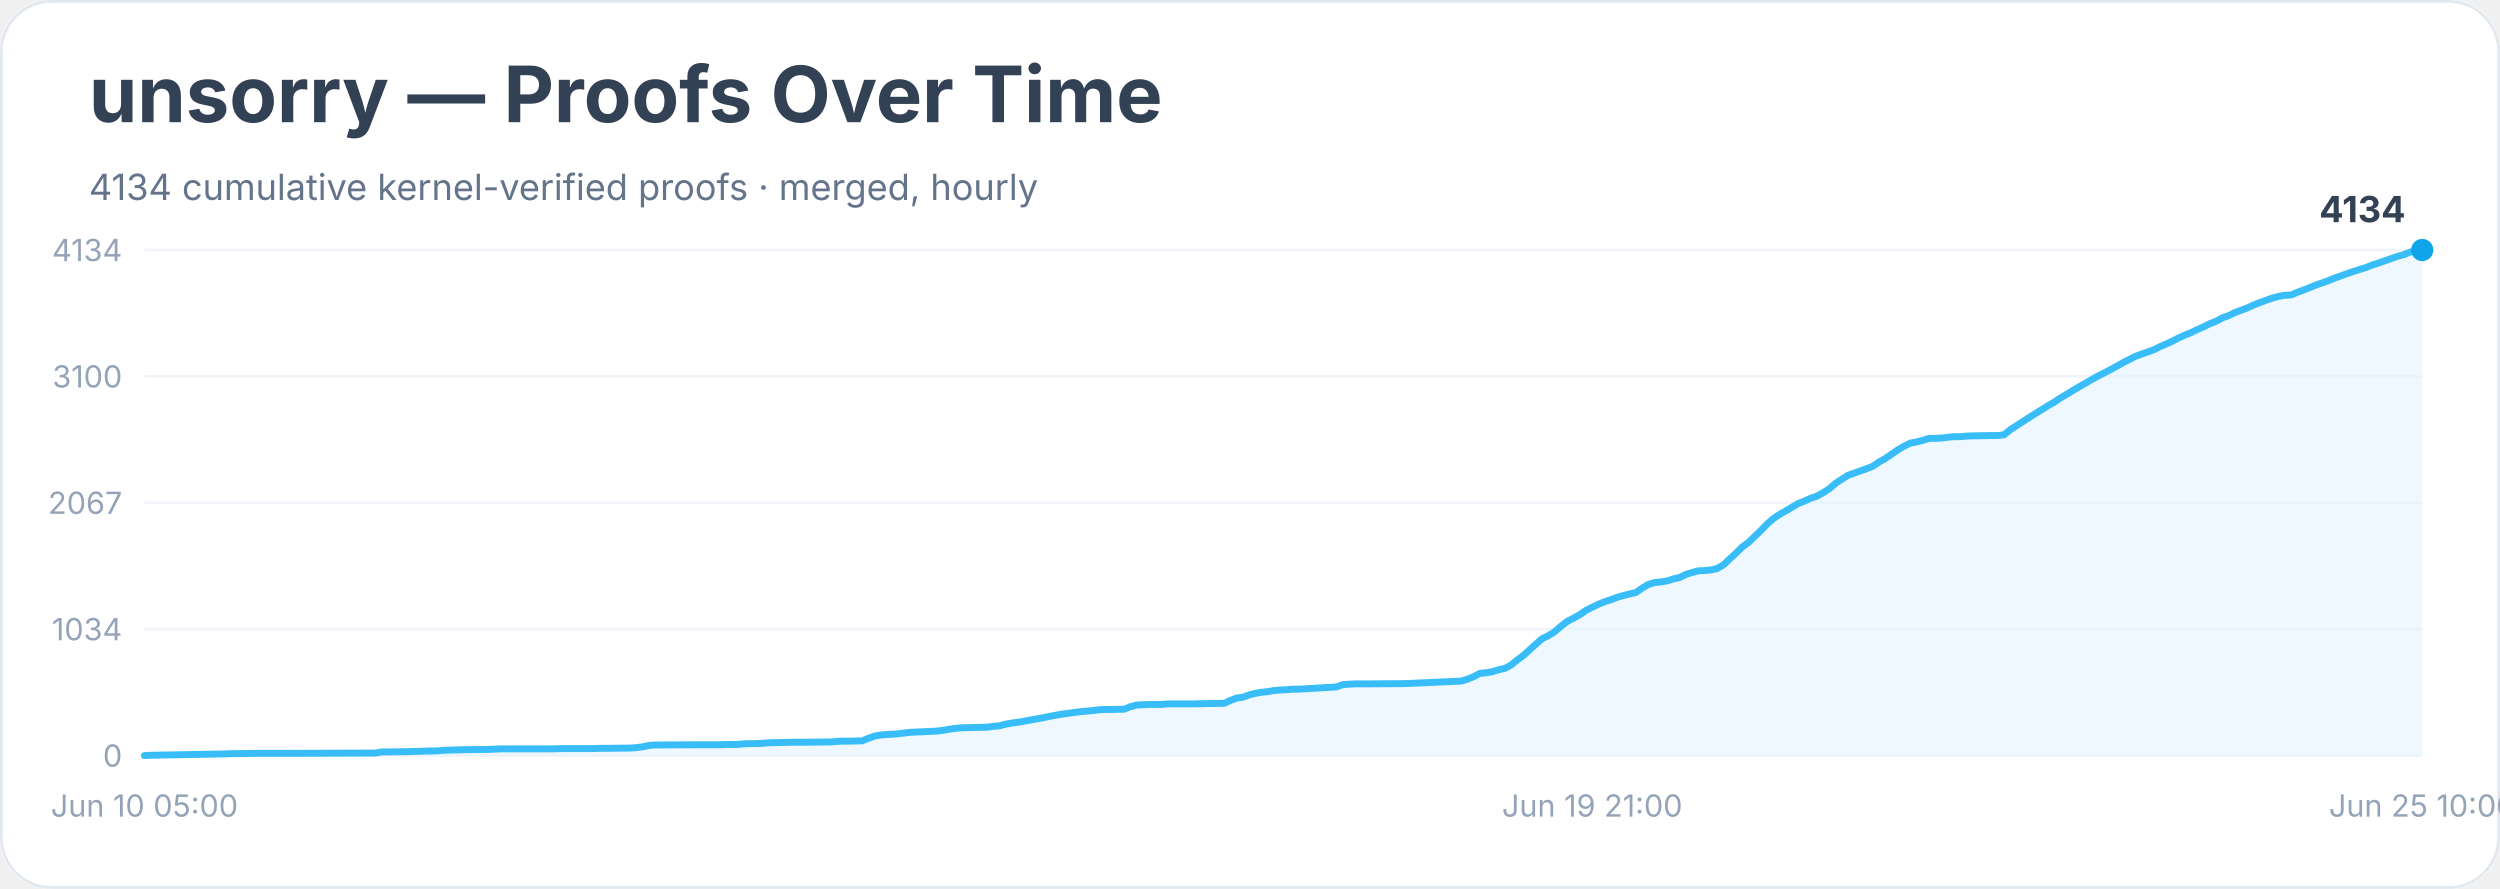
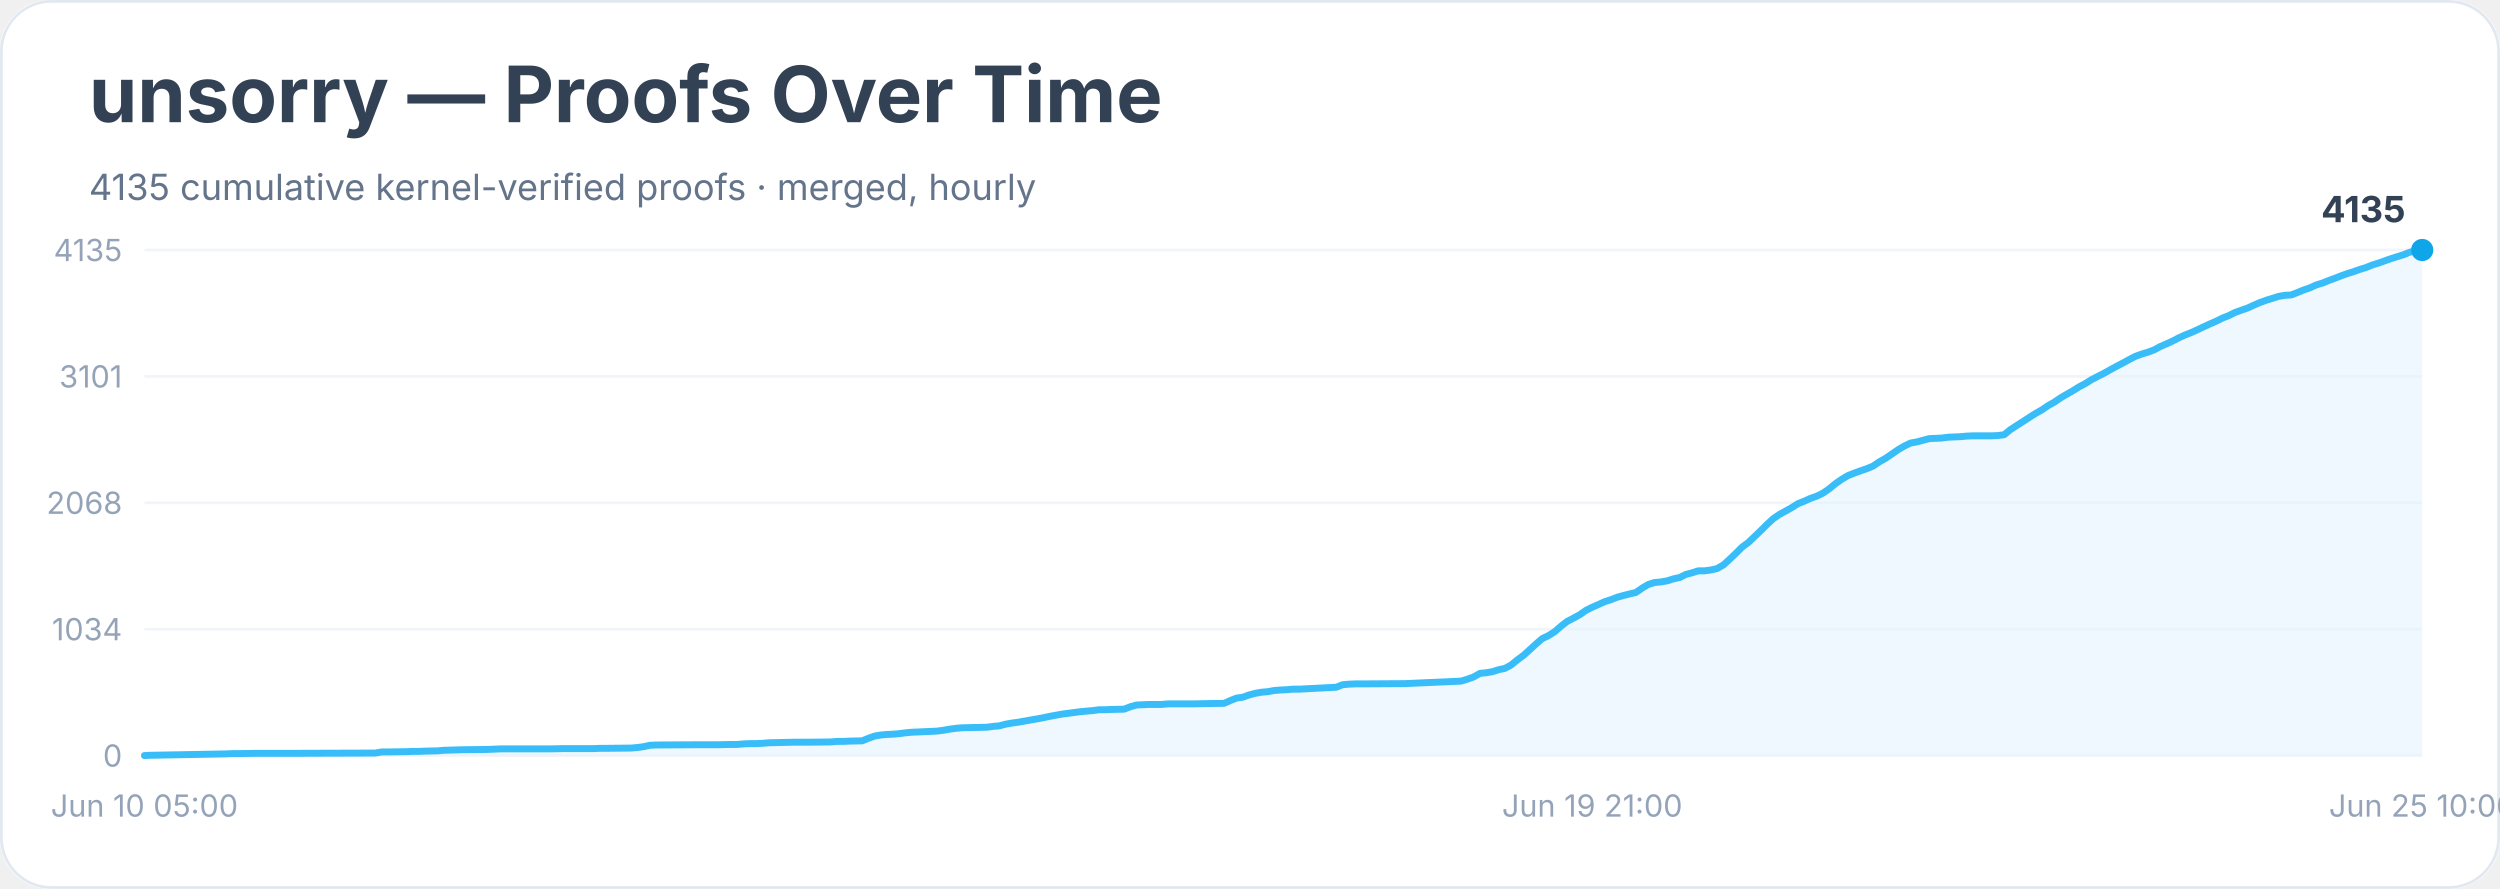
<svg xmlns="http://www.w3.org/2000/svg" width="900" height="320" viewBox="0 0 900 320" role="img" aria-labelledby="title desc">
  <rect width="900" height="100%" rx="18" fill="#ffffff" />
  <rect x="0.5" y="0.5" width="899" height="319" rx="18" fill="none" stroke="#e2e8f0" />
  <text x="32" y="44" font-family="Inter, system-ui, sans-serif" font-size="28" font-weight="700" fill="#334155">unsorry — Proofs Over Time</text>
-   <text x="32" y="72" font-family="Inter, system-ui, sans-serif" font-size="13" fill="#64748b">4134 cumulative kernel-verified proofs · merged, hourly</text>
+   <text x="32" y="72" font-family="Inter, system-ui, sans-serif" font-size="13" fill="#64748b">4135 cumulative kernel-verified proofs · merged, hourly</text>
  <line x1="52" y1="272.0" x2="872" y2="272.0" stroke="#f1f5f9" />
  <text x="44" y="276.0" text-anchor="end" font-family="Inter, system-ui, sans-serif" font-size="11" fill="#94a3b8">0</text>
  <line x1="52" y1="226.5" x2="872" y2="226.5" stroke="#f1f5f9" />
  <text x="44" y="230.5" text-anchor="end" font-family="Inter, system-ui, sans-serif" font-size="11" fill="#94a3b8">1034</text>
  <line x1="52" y1="181.0" x2="872" y2="181.0" stroke="#f1f5f9" />
-   <text x="44" y="185.0" text-anchor="end" font-family="Inter, system-ui, sans-serif" font-size="11" fill="#94a3b8">2067</text>
+   <text x="44" y="185.0" text-anchor="end" font-family="Inter, system-ui, sans-serif" font-size="11" fill="#94a3b8">2068</text>
  <line x1="52" y1="135.5" x2="872" y2="135.5" stroke="#f1f5f9" />
-   <text x="44" y="139.5" text-anchor="end" font-family="Inter, system-ui, sans-serif" font-size="11" fill="#94a3b8">3100</text>
+   <text x="44" y="139.5" text-anchor="end" font-family="Inter, system-ui, sans-serif" font-size="11" fill="#94a3b8">3101</text>
  <line x1="52" y1="90.0" x2="872" y2="90.0" stroke="#f1f5f9" />
-   <text x="44" y="94.0" text-anchor="end" font-family="Inter, system-ui, sans-serif" font-size="11" fill="#94a3b8">4134</text>
-   <polygon points="52.0,272.0 52.0,272.0 54.2,271.9 81.2,271.4 83.5,271.3 85.7,271.3 92.4,271.2 105.9,271.2 135.1,271.1 137.4,270.7 139.6,270.7 146.4,270.6 148.6,270.5 150.8,270.5 153.1,270.4 157.6,270.3 159.8,270.1 166.6,269.9 175.6,269.8 177.8,269.7 180.1,269.6 198.0,269.6 202.5,269.5 213.8,269.5 216.0,269.4 218.2,269.4 227.2,269.3 229.5,269.1 231.7,268.8 234.0,268.3 236.2,268.2 251.9,268.1 258.7,268.1 263.2,268.0 265.4,268.0 267.7,267.8 269.9,267.7 272.2,267.7 274.4,267.6 276.7,267.4 285.6,267.2 290.1,267.2 299.1,267.1 301.4,266.9 303.6,266.8 305.9,266.8 310.4,266.7 312.6,265.8 314.8,265.0 317.1,264.6 319.3,264.4 321.6,264.3 323.8,264.1 326.1,263.8 328.3,263.6 330.6,263.5 332.8,263.4 337.3,263.2 339.6,262.9 341.8,262.5 344.1,262.2 346.3,262.0 350.8,261.9 355.3,261.8 357.5,261.5 359.8,261.3 362.0,260.7 364.3,260.3 366.5,260.0 368.8,259.6 371.0,259.2 373.3,258.8 375.5,258.4 377.8,257.9 380.0,257.5 382.2,257.1 384.5,256.8 386.7,256.5 389.0,256.2 391.2,256.0 393.5,255.8 395.7,255.5 398.0,255.4 400.2,255.4 404.7,255.3 407.0,254.4 409.2,253.8 411.5,253.7 413.7,253.6 418.2,253.6 420.4,253.4 429.4,253.4 433.9,253.3 440.7,253.2 442.9,252.2 445.2,251.3 447.4,251.0 449.6,250.2 451.9,249.6 454.1,249.2 456.4,249.0 458.6,248.6 460.9,248.4 463.1,248.3 465.4,248.1 467.6,248.1 481.1,247.3 483.3,246.5 485.6,246.3 487.8,246.2 490.1,246.2 505.8,246.1 526.0,245.2 528.3,244.5 530.5,243.6 532.8,242.4 535.0,242.2 537.3,241.8 539.5,241.1 541.8,240.6 544.0,239.4 546.2,237.6 548.5,235.9 550.7,233.9 553.0,231.8 555.2,229.9 557.5,228.8 559.7,227.4 562.0,225.4 564.2,223.7 566.5,222.5 568.7,221.3 571.0,219.7 573.2,218.6 575.5,217.5 577.7,216.6 579.9,215.9 582.2,215.0 584.4,214.4 586.7,213.8 588.9,213.3 591.2,211.7 593.4,210.4 595.7,209.7 597.9,209.5 600.2,209.1 602.4,208.4 604.7,207.9 606.9,206.8 609.2,206.1 611.4,205.5 613.6,205.4 615.9,205.2 618.1,204.7 620.4,203.4 622.6,201.3 624.9,199.2 627.1,197.0 629.4,195.3 631.6,193.2 633.9,191.0 636.1,188.7 638.4,186.7 640.6,185.2 642.8,184.0 645.1,182.6 647.3,181.3 649.6,180.4 651.8,179.4 654.1,178.6 656.3,177.4 658.6,175.9 660.8,174.0 663.1,172.5 665.3,171.1 667.6,170.3 669.8,169.5 672.1,168.7 674.3,167.8 676.5,166.3 678.8,165.0 681.0,163.5 683.3,161.9 685.5,160.6 687.8,159.5 690.0,159.1 692.3,158.5 694.5,157.8 696.8,157.8 699.0,157.7 701.3,157.4 703.5,157.2 705.8,157.2 708.0,157.0 710.2,156.9 717.0,156.8 719.2,156.8 721.5,156.5 723.7,154.7 726.0,153.2 728.2,151.8 730.5,150.3 732.7,148.9 735.0,147.5 737.2,146.1 739.5,144.8 741.7,143.3 743.9,142.0 746.2,140.6 748.4,139.3 750.7,138.0 752.9,136.7 755.2,135.4 757.4,134.3 759.7,133.1 761.9,131.9 764.2,130.6 766.4,129.5 768.7,128.3 770.9,127.5 773.2,126.7 775.4,125.9 777.6,124.8 779.9,123.8 782.1,122.8 784.4,121.6 786.6,120.6 788.9,119.7 791.1,118.6 793.4,117.6 795.6,116.5 797.9,115.6 800.1,114.4 802.4,113.6 804.6,112.5 806.8,111.7 809.1,110.8 811.3,109.8 813.6,108.9 815.8,108.1 818.1,107.3 820.3,106.7 822.6,106.3 824.8,106.2 827.1,105.2 829.3,104.4 831.6,103.5 833.8,102.6 836.1,101.8 838.3,101.0 840.5,100.1 842.8,99.3 845.0,98.5 847.3,97.7 849.5,97.0 851.8,96.3 854.0,95.4 856.3,94.7 858.5,93.9 860.8,93.1 863.0,92.3 865.3,91.7 867.5,90.8 869.8,90.2 872.0,90.0 872.0,272.0" fill="#e0f2fe" opacity="0.55" />
-   <polyline points="52.0,272.0 54.2,271.9 81.2,271.4 83.5,271.3 85.7,271.3 92.4,271.2 105.9,271.2 135.1,271.1 137.4,270.7 139.6,270.7 146.4,270.6 148.6,270.5 150.8,270.5 153.1,270.4 157.6,270.3 159.8,270.1 166.6,269.9 175.6,269.8 177.8,269.7 180.1,269.6 198.0,269.6 202.5,269.5 213.8,269.5 216.0,269.4 218.2,269.4 227.2,269.3 229.5,269.1 231.7,268.8 234.0,268.3 236.2,268.2 251.9,268.1 258.7,268.1 263.2,268.0 265.4,268.0 267.7,267.8 269.9,267.7 272.2,267.7 274.4,267.6 276.7,267.4 285.6,267.2 290.1,267.2 299.1,267.1 301.4,266.9 303.6,266.8 305.9,266.8 310.4,266.7 312.6,265.8 314.8,265.0 317.1,264.6 319.3,264.4 321.6,264.3 323.8,264.1 326.1,263.8 328.3,263.6 330.6,263.5 332.8,263.4 337.3,263.2 339.6,262.9 341.8,262.5 344.1,262.2 346.3,262.0 350.8,261.9 355.3,261.8 357.5,261.5 359.8,261.3 362.0,260.7 364.3,260.3 366.5,260.0 368.8,259.6 371.0,259.2 373.3,258.8 375.5,258.4 377.8,257.9 380.0,257.5 382.2,257.1 384.5,256.8 386.7,256.5 389.0,256.2 391.2,256.0 393.5,255.8 395.7,255.5 398.0,255.4 400.2,255.4 404.7,255.3 407.0,254.4 409.2,253.8 411.5,253.7 413.7,253.6 418.2,253.6 420.4,253.4 429.4,253.4 433.9,253.3 440.7,253.2 442.9,252.2 445.2,251.3 447.4,251.0 449.6,250.2 451.9,249.6 454.1,249.2 456.4,249.0 458.6,248.6 460.9,248.4 463.1,248.3 465.4,248.1 467.6,248.1 481.1,247.3 483.3,246.5 485.6,246.3 487.8,246.2 490.1,246.2 505.8,246.1 526.0,245.2 528.3,244.5 530.5,243.6 532.8,242.4 535.0,242.2 537.3,241.8 539.5,241.1 541.8,240.6 544.0,239.4 546.2,237.6 548.5,235.9 550.7,233.9 553.0,231.8 555.2,229.9 557.5,228.8 559.7,227.4 562.0,225.4 564.2,223.7 566.5,222.5 568.7,221.3 571.0,219.7 573.2,218.6 575.5,217.5 577.7,216.6 579.9,215.9 582.2,215.0 584.4,214.4 586.7,213.8 588.9,213.3 591.2,211.7 593.4,210.4 595.7,209.7 597.9,209.5 600.2,209.1 602.4,208.4 604.7,207.9 606.9,206.8 609.2,206.1 611.4,205.5 613.6,205.4 615.9,205.2 618.1,204.7 620.4,203.4 622.6,201.3 624.9,199.2 627.1,197.0 629.4,195.3 631.6,193.2 633.9,191.0 636.1,188.7 638.4,186.7 640.6,185.2 642.8,184.0 645.1,182.6 647.3,181.3 649.6,180.4 651.8,179.4 654.1,178.6 656.3,177.4 658.6,175.9 660.8,174.0 663.1,172.5 665.3,171.1 667.6,170.3 669.8,169.5 672.1,168.7 674.3,167.8 676.5,166.3 678.8,165.0 681.0,163.5 683.3,161.9 685.5,160.6 687.8,159.5 690.0,159.1 692.3,158.5 694.5,157.8 696.8,157.8 699.0,157.7 701.3,157.4 703.5,157.2 705.8,157.2 708.0,157.0 710.2,156.9 717.0,156.8 719.2,156.8 721.5,156.5 723.7,154.7 726.0,153.2 728.2,151.8 730.5,150.3 732.7,148.9 735.0,147.5 737.2,146.1 739.5,144.8 741.7,143.3 743.9,142.0 746.2,140.6 748.4,139.3 750.7,138.0 752.9,136.7 755.2,135.4 757.4,134.3 759.7,133.1 761.9,131.9 764.2,130.6 766.4,129.5 768.7,128.3 770.9,127.5 773.2,126.7 775.4,125.9 777.6,124.8 779.9,123.8 782.1,122.8 784.4,121.6 786.6,120.6 788.9,119.7 791.1,118.6 793.4,117.6 795.6,116.5 797.9,115.6 800.1,114.4 802.4,113.6 804.6,112.5 806.8,111.7 809.1,110.8 811.3,109.8 813.6,108.9 815.8,108.1 818.1,107.3 820.3,106.7 822.6,106.3 824.8,106.2 827.1,105.2 829.3,104.4 831.6,103.5 833.8,102.6 836.1,101.8 838.3,101.0 840.5,100.1 842.8,99.3 845.0,98.5 847.3,97.7 849.5,97.0 851.8,96.3 854.0,95.4 856.3,94.7 858.5,93.9 860.8,93.1 863.0,92.3 865.3,91.7 867.5,90.8 869.8,90.2 872.0,90.0" fill="none" stroke="#38bdf8" stroke-width="2.5" stroke-linejoin="round" stroke-linecap="round" />
+   <text x="44" y="94.0" text-anchor="end" font-family="Inter, system-ui, sans-serif" font-size="11" fill="#94a3b8">4135</text>
+   <polygon points="52.0,272.0 52.0,272.0 54.2,271.9 81.2,271.4 83.5,271.3 85.7,271.3 92.4,271.2 105.9,271.2 135.1,271.1 137.4,270.7 139.6,270.7 146.4,270.6 148.6,270.5 150.8,270.5 153.1,270.4 157.6,270.3 159.8,270.1 166.6,269.9 175.6,269.8 177.8,269.7 180.1,269.6 198.0,269.6 202.5,269.5 213.8,269.5 216.0,269.4 218.2,269.4 227.2,269.3 229.5,269.1 231.7,268.8 234.0,268.3 236.2,268.2 251.9,268.1 258.7,268.1 263.2,268.0 265.4,268.0 267.7,267.8 269.9,267.7 272.2,267.7 274.4,267.6 276.7,267.4 285.6,267.2 290.1,267.2 299.1,267.1 301.4,266.9 303.6,266.9 305.9,266.8 310.4,266.7 312.6,265.8 314.8,265.0 317.1,264.6 319.3,264.4 321.6,264.3 323.8,264.1 326.1,263.8 328.3,263.6 330.6,263.5 332.8,263.4 337.3,263.2 339.6,262.9 341.8,262.5 344.1,262.2 346.3,262.0 350.8,261.9 355.3,261.8 357.5,261.5 359.8,261.3 362.0,260.7 364.3,260.3 366.5,260.0 368.8,259.6 371.0,259.2 373.3,258.8 375.5,258.4 377.8,257.9 380.0,257.5 382.2,257.1 384.5,256.8 386.7,256.5 389.0,256.2 391.2,256.0 393.5,255.8 395.7,255.5 398.0,255.5 400.2,255.4 404.7,255.3 407.0,254.4 409.2,253.8 411.5,253.7 413.7,253.6 418.2,253.6 420.4,253.4 429.4,253.4 433.9,253.3 440.7,253.2 442.9,252.2 445.2,251.3 447.4,251.0 449.6,250.2 451.9,249.6 454.1,249.2 456.4,249.0 458.6,248.6 460.9,248.4 463.1,248.3 465.4,248.1 467.6,248.1 481.1,247.4 483.3,246.5 485.6,246.3 487.8,246.2 490.1,246.2 505.8,246.1 526.0,245.2 528.3,244.5 530.5,243.7 532.8,242.4 535.0,242.2 537.3,241.8 539.5,241.1 541.8,240.6 544.0,239.4 546.2,237.6 548.5,235.9 550.7,233.9 553.0,231.8 555.2,229.9 557.5,228.8 559.7,227.4 562.0,225.4 564.2,223.7 566.5,222.5 568.7,221.3 571.0,219.7 573.2,218.6 575.5,217.6 577.7,216.6 579.9,215.9 582.2,215.0 584.4,214.4 586.7,213.8 588.9,213.3 591.2,211.7 593.4,210.4 595.7,209.7 597.9,209.5 600.2,209.1 602.4,208.4 604.7,207.9 606.9,206.8 609.2,206.2 611.4,205.5 613.6,205.5 615.9,205.2 618.1,204.7 620.4,203.4 622.6,201.4 624.9,199.2 627.1,197.0 629.4,195.3 631.6,193.2 633.9,191.0 636.1,188.8 638.4,186.7 640.6,185.2 642.8,184.0 645.1,182.7 647.3,181.3 649.6,180.4 651.8,179.4 654.1,178.6 656.3,177.5 658.6,175.9 660.8,174.1 663.1,172.5 665.3,171.2 667.6,170.3 669.8,169.5 672.1,168.7 674.3,167.8 676.5,166.3 678.8,165.0 681.0,163.5 683.3,161.9 685.5,160.6 687.8,159.5 690.0,159.1 692.3,158.5 694.5,157.9 696.8,157.8 699.0,157.7 701.3,157.4 703.5,157.3 705.8,157.2 708.0,157.0 710.2,156.9 717.0,156.9 719.2,156.8 721.5,156.5 723.7,154.7 726.0,153.2 728.2,151.8 730.5,150.3 732.7,148.9 735.0,147.6 737.2,146.1 739.5,144.8 741.7,143.3 743.9,142.0 746.2,140.7 748.4,139.3 750.7,138.1 752.9,136.7 755.2,135.5 757.4,134.4 759.7,133.1 761.9,131.9 764.2,130.7 766.4,129.5 768.7,128.3 770.9,127.5 773.2,126.8 775.4,126.0 777.6,124.8 779.9,123.8 782.1,122.8 784.4,121.6 786.6,120.6 788.9,119.7 791.1,118.7 793.4,117.6 795.6,116.6 797.9,115.6 800.1,114.5 802.4,113.6 804.6,112.5 806.8,111.7 809.1,110.9 811.3,109.9 813.6,108.9 815.8,108.1 818.1,107.4 820.3,106.7 822.6,106.3 824.8,106.2 827.1,105.3 829.3,104.4 831.6,103.6 833.8,102.6 836.1,101.9 838.3,101.0 840.5,100.2 842.8,99.3 845.0,98.5 847.3,97.8 849.5,97.0 851.8,96.3 854.0,95.4 856.3,94.7 858.5,93.9 860.8,93.1 863.0,92.4 865.3,91.7 867.5,90.8 869.8,90.2 872.0,90.0 872.0,272.0" fill="#e0f2fe" opacity="0.55" />
+   <polyline points="52.0,272.0 54.2,271.9 81.2,271.4 83.5,271.3 85.7,271.3 92.4,271.2 105.9,271.2 135.1,271.1 137.4,270.7 139.6,270.7 146.4,270.6 148.6,270.5 150.8,270.5 153.1,270.4 157.6,270.3 159.8,270.1 166.6,269.9 175.6,269.8 177.8,269.7 180.1,269.6 198.0,269.6 202.5,269.5 213.8,269.5 216.0,269.4 218.2,269.4 227.2,269.3 229.5,269.1 231.7,268.8 234.0,268.3 236.2,268.2 251.9,268.1 258.7,268.1 263.2,268.0 265.4,268.0 267.7,267.8 269.9,267.7 272.2,267.7 274.4,267.6 276.7,267.4 285.6,267.2 290.1,267.2 299.1,267.1 301.4,266.9 303.6,266.9 305.9,266.8 310.4,266.7 312.6,265.8 314.8,265.0 317.1,264.6 319.3,264.4 321.6,264.3 323.8,264.1 326.1,263.8 328.3,263.6 330.6,263.5 332.8,263.4 337.3,263.2 339.6,262.9 341.8,262.5 344.1,262.2 346.3,262.0 350.8,261.9 355.3,261.8 357.5,261.5 359.8,261.3 362.0,260.7 364.3,260.3 366.5,260.0 368.8,259.6 371.0,259.2 373.3,258.8 375.5,258.4 377.8,257.9 380.0,257.5 382.2,257.1 384.5,256.8 386.7,256.5 389.0,256.2 391.2,256.0 393.5,255.8 395.7,255.5 398.0,255.5 400.2,255.4 404.7,255.3 407.0,254.4 409.2,253.8 411.5,253.7 413.7,253.6 418.2,253.6 420.4,253.4 429.4,253.4 433.9,253.3 440.7,253.2 442.9,252.2 445.2,251.3 447.4,251.0 449.6,250.2 451.9,249.6 454.1,249.2 456.4,249.0 458.6,248.6 460.9,248.4 463.1,248.3 465.4,248.1 467.6,248.1 481.1,247.4 483.3,246.5 485.6,246.3 487.8,246.2 490.1,246.2 505.8,246.1 526.0,245.2 528.3,244.5 530.5,243.7 532.8,242.4 535.0,242.2 537.3,241.8 539.5,241.1 541.8,240.6 544.0,239.4 546.2,237.6 548.5,235.9 550.7,233.9 553.0,231.8 555.2,229.9 557.5,228.8 559.7,227.4 562.0,225.4 564.2,223.7 566.5,222.5 568.7,221.3 571.0,219.7 573.2,218.6 575.5,217.6 577.7,216.6 579.9,215.9 582.2,215.0 584.4,214.4 586.7,213.8 588.9,213.3 591.2,211.7 593.4,210.4 595.7,209.7 597.9,209.5 600.2,209.1 602.4,208.4 604.7,207.9 606.9,206.8 609.2,206.2 611.4,205.5 613.6,205.5 615.9,205.2 618.1,204.7 620.4,203.4 622.6,201.4 624.9,199.2 627.1,197.0 629.4,195.3 631.6,193.2 633.9,191.0 636.1,188.8 638.4,186.7 640.6,185.2 642.8,184.0 645.1,182.7 647.3,181.3 649.6,180.4 651.8,179.4 654.1,178.6 656.3,177.5 658.6,175.9 660.8,174.1 663.1,172.5 665.3,171.2 667.6,170.3 669.8,169.5 672.1,168.7 674.3,167.8 676.5,166.3 678.8,165.0 681.0,163.5 683.3,161.9 685.5,160.6 687.8,159.5 690.0,159.1 692.3,158.5 694.5,157.9 696.8,157.8 699.0,157.7 701.3,157.4 703.5,157.3 705.8,157.2 708.0,157.0 710.2,156.9 717.0,156.9 719.2,156.8 721.5,156.5 723.7,154.7 726.0,153.2 728.2,151.8 730.5,150.3 732.7,148.9 735.0,147.6 737.2,146.1 739.5,144.8 741.7,143.3 743.9,142.0 746.2,140.7 748.4,139.3 750.7,138.1 752.9,136.7 755.2,135.5 757.4,134.4 759.7,133.1 761.9,131.9 764.2,130.7 766.4,129.5 768.7,128.3 770.9,127.5 773.2,126.8 775.4,126.0 777.6,124.8 779.9,123.8 782.1,122.8 784.4,121.6 786.6,120.6 788.9,119.7 791.1,118.7 793.4,117.6 795.6,116.6 797.9,115.6 800.1,114.5 802.4,113.6 804.6,112.5 806.8,111.7 809.1,110.9 811.3,109.9 813.6,108.9 815.8,108.1 818.1,107.4 820.3,106.7 822.6,106.3 824.8,106.2 827.1,105.3 829.3,104.4 831.6,103.6 833.8,102.6 836.1,101.9 838.3,101.0 840.5,100.2 842.8,99.3 845.0,98.5 847.3,97.8 849.5,97.0 851.8,96.3 854.0,95.4 856.3,94.7 858.5,93.9 860.8,93.1 863.0,92.4 865.3,91.7 867.5,90.8 869.8,90.2 872.0,90.0" fill="none" stroke="#38bdf8" stroke-width="2.5" stroke-linejoin="round" stroke-linecap="round" />
  <circle cx="872.0" cy="90.0" r="4" fill="#0ea5e9" />
-   <text x="866.0" y="80.0" text-anchor="end" font-family="Inter, system-ui, sans-serif" font-size="13" font-weight="700" fill="#334155">4134</text>
+   <text x="866.0" y="80.0" text-anchor="end" font-family="Inter, system-ui, sans-serif" font-size="13" font-weight="700" fill="#334155">4135</text>
  <text x="52.0" y="294" text-anchor="middle" font-family="Inter, system-ui, sans-serif" font-size="11" fill="#94a3b8">Jun 10 05:00</text>
  <text x="573.2" y="294" text-anchor="middle" font-family="Inter, system-ui, sans-serif" font-size="11" fill="#94a3b8">Jun 19 21:00</text>
  <text x="872.0" y="294" text-anchor="middle" font-family="Inter, system-ui, sans-serif" font-size="11" fill="#94a3b8">Jun 25 10:00</text>
</svg>
